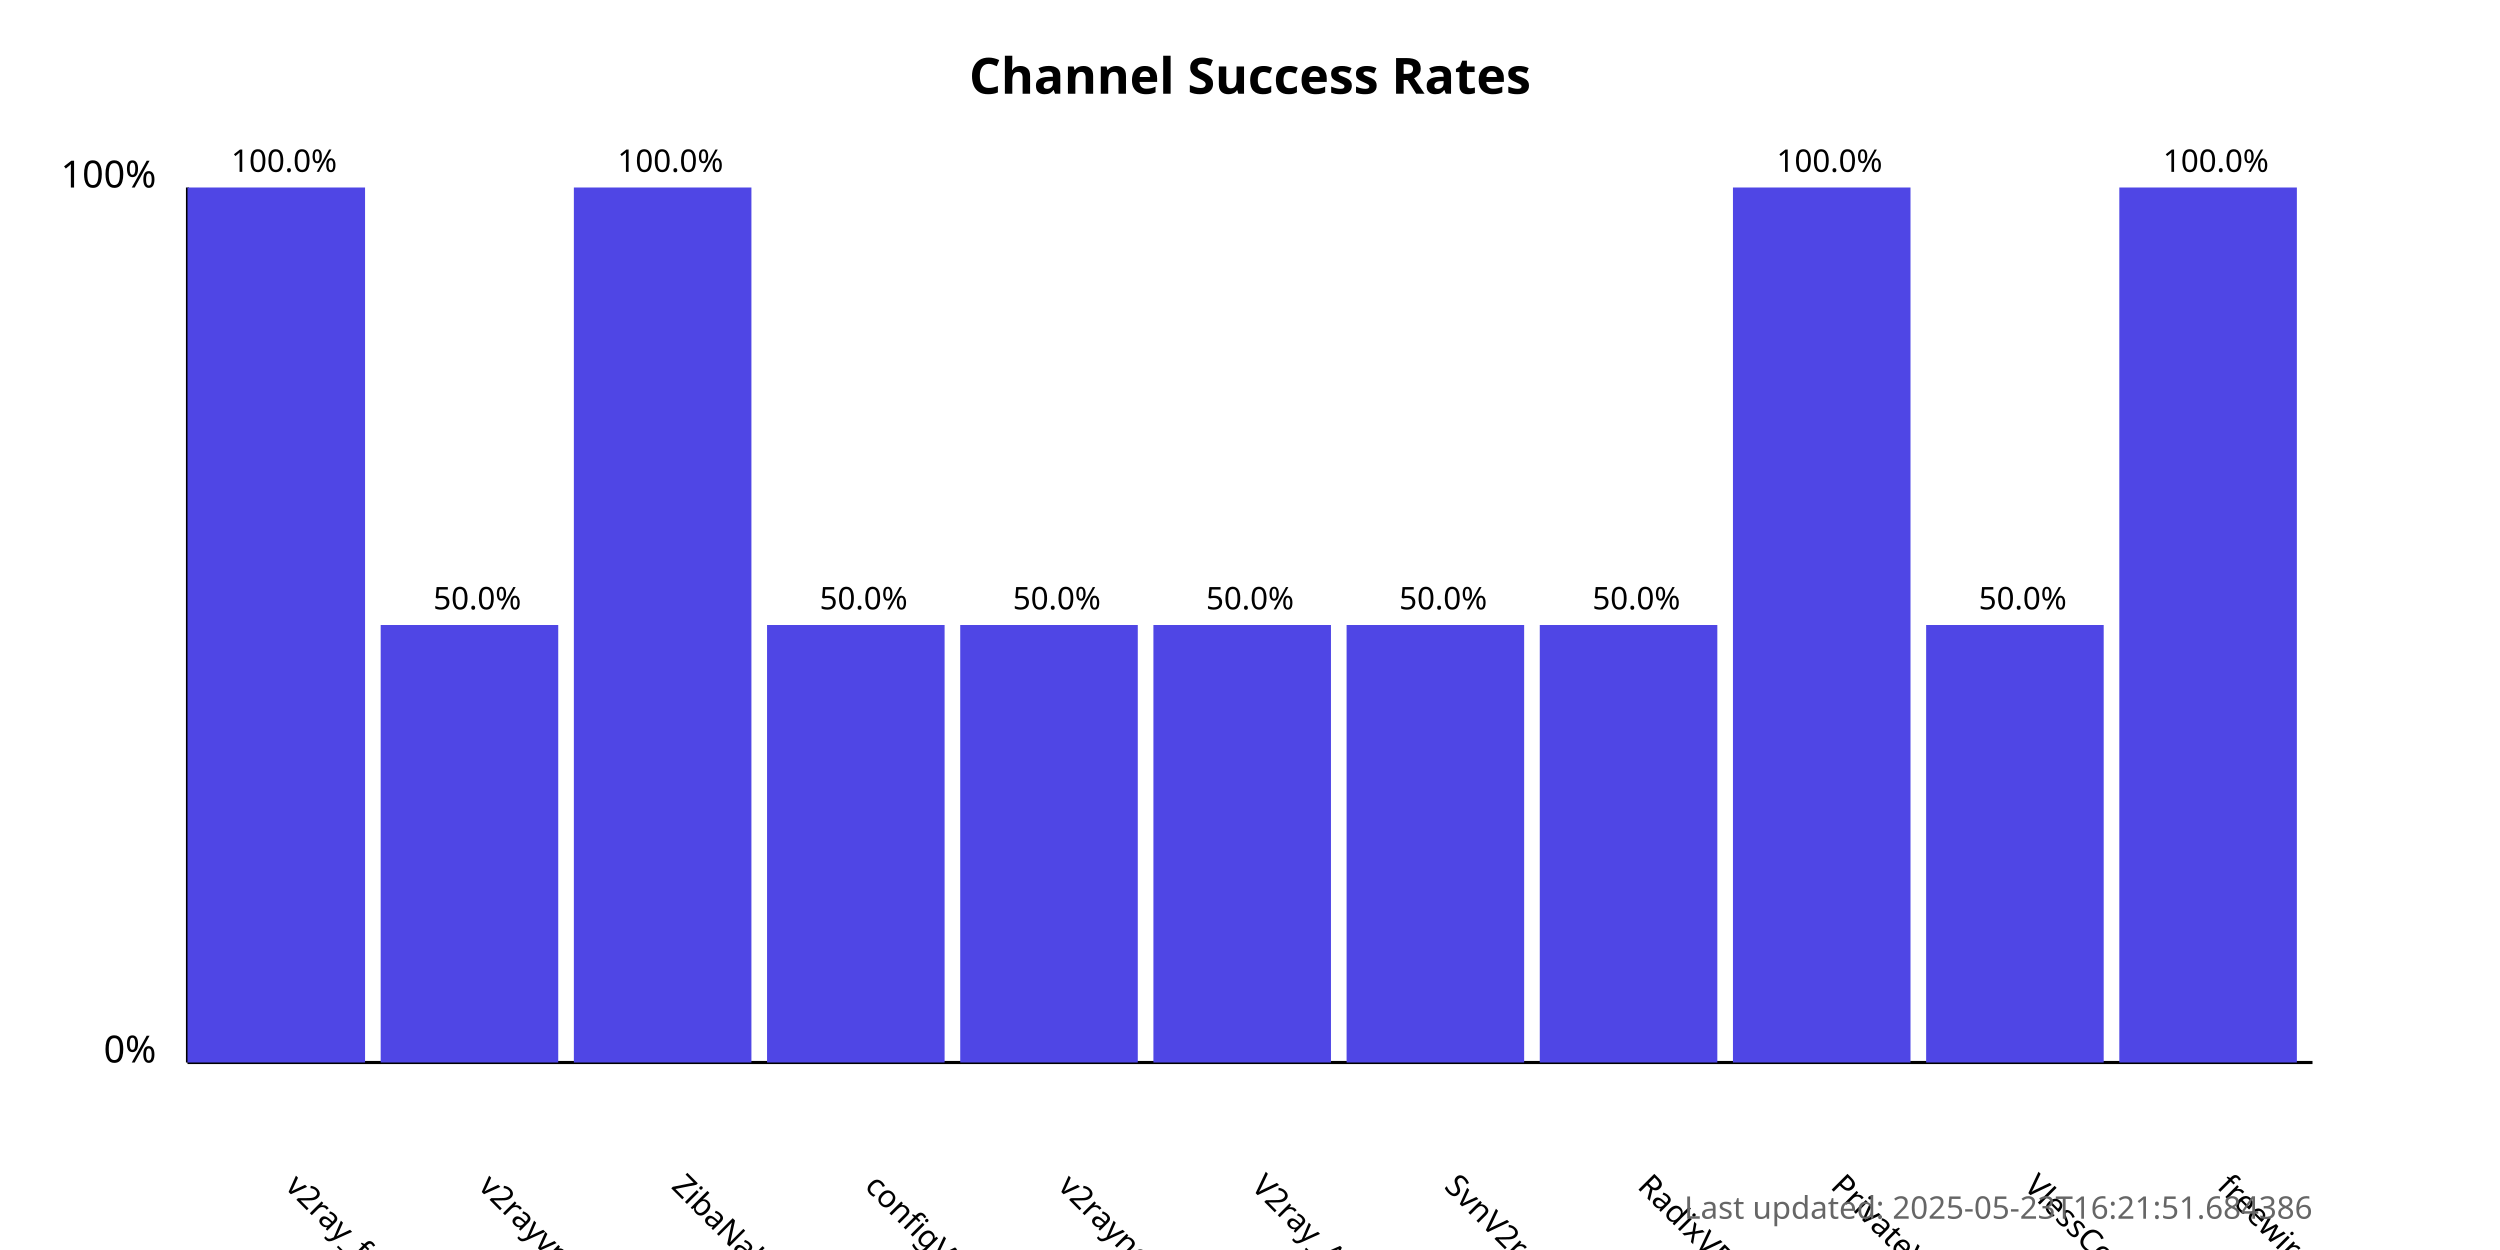
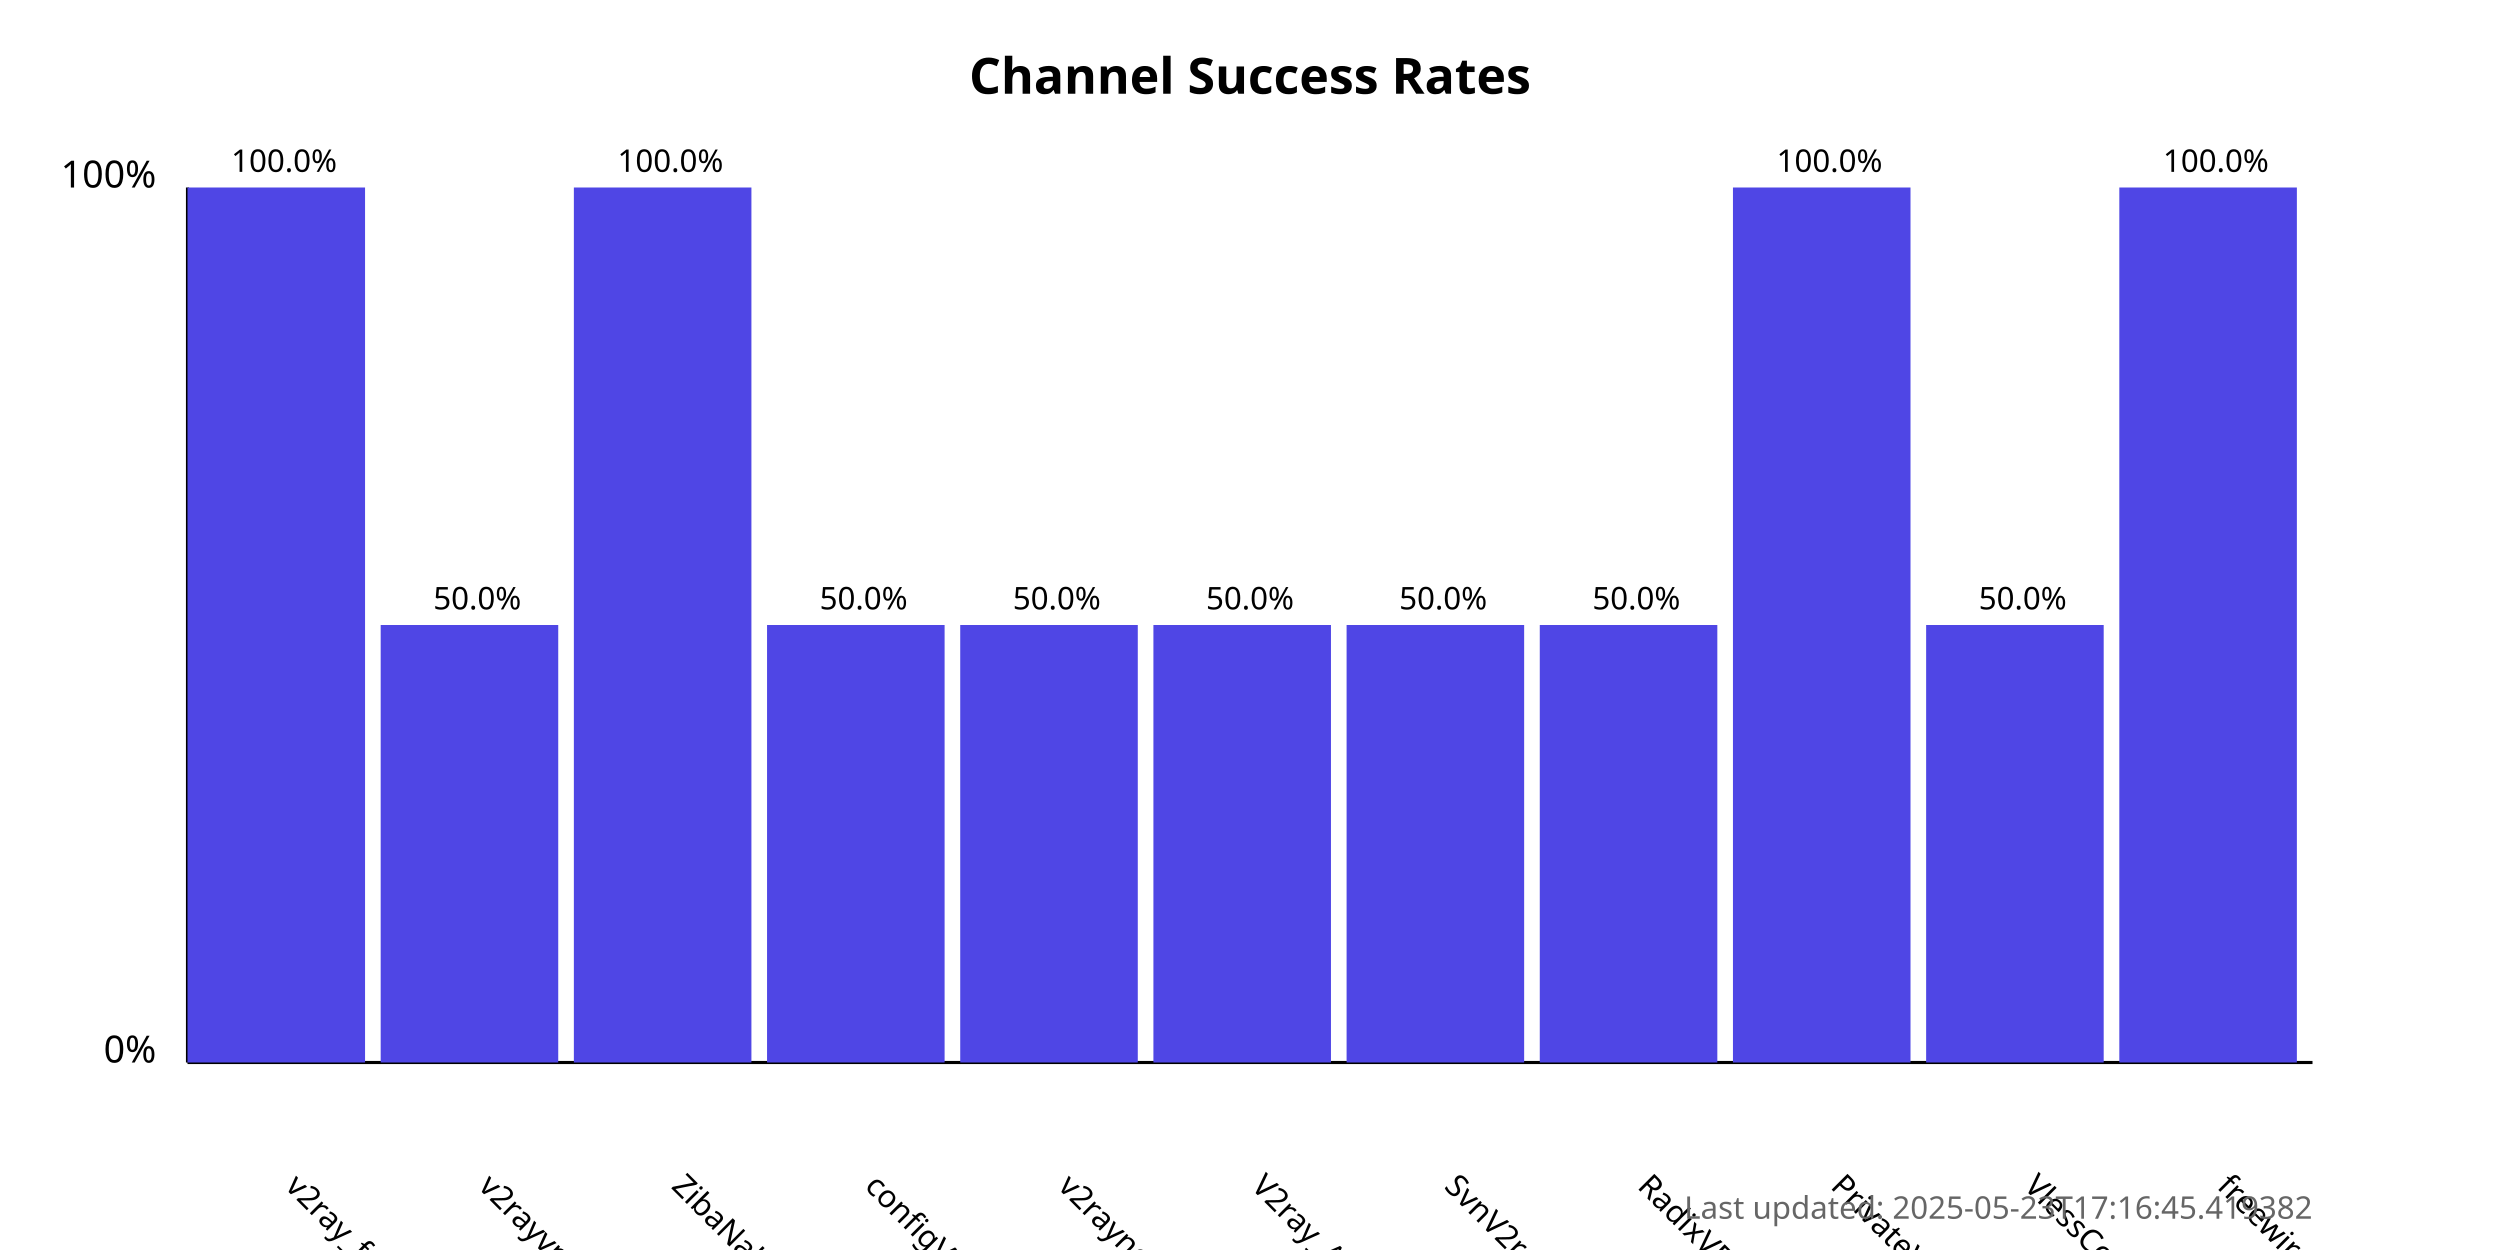
<svg xmlns="http://www.w3.org/2000/svg" width="800" height="400">
  <style>
            .chart-title { font: bold 16px sans-serif; }
            .axis-label { font: 12px sans-serif; }
            .tick-label { font: 10px sans-serif; }
            .bar { fill: #4f46e5; }
            .bar:hover { fill: #6366f1; }
            .timestamp { font: 10px sans-serif; fill: #666; }
        </style>
  <text x="400.0" y="30" text-anchor="middle" class="chart-title">
            Channel Success Rates
        </text>
  <line x1="60" y1="340" x2="60" y2="60" stroke="black" stroke-width="1" />
  <line x1="60" y1="340" x2="740" y2="340" stroke="black" stroke-width="1" />
  <text x="50" y="340" text-anchor="end" class="axis-label">0%</text>
  <text x="50" y="60" text-anchor="end" class="axis-label">100%</text>
  <g>
    <rect x="60" y="60.0" width="56.818" height="280.0" class="bar" />
    <text x="90.909" y="380" transform="rotate(45, 90.90909, 380)" text-anchor="start" class="tick-label">
                v2ray_free_conf
            </text>
    <text x="90.909" y="55.0" text-anchor="middle" class="tick-label">
                100.0%
            </text>
  </g>
  <g>
    <rect x="121.818" y="200.0" width="56.818" height="140.0" class="bar" />
    <text x="152.727" y="380" transform="rotate(45, 152.7273, 380)" text-anchor="start" class="tick-label">
                v2rayvpno
            </text>
    <text x="152.727" y="195.0" text-anchor="middle" class="tick-label">
                50.0%
            </text>
  </g>
  <g>
    <rect x="183.636" y="60.0" width="56.818" height="280.0" class="bar" />
    <text x="214.545" y="380" transform="rotate(45, 214.5455, 380)" text-anchor="start" class="tick-label">
                ZibaNabz
            </text>
    <text x="214.545" y="55.0" text-anchor="middle" class="tick-label">
                100.0%
            </text>
  </g>
  <g>
    <rect x="245.455" y="200.0" width="56.818" height="140.0" class="bar" />
    <text x="276.364" y="380" transform="rotate(45, 276.3636, 380)" text-anchor="start" class="tick-label">
                configV2rayForFree
            </text>
    <text x="276.364" y="195.0" text-anchor="middle" class="tick-label">
                50.0%
            </text>
  </g>
  <g>
    <rect x="307.273" y="200.0" width="56.818" height="140.0" class="bar" />
    <text x="338.182" y="380" transform="rotate(45, 338.1818, 380)" text-anchor="start" class="tick-label">
                v2rayngvpn
            </text>
    <text x="338.182" y="195.0" text-anchor="middle" class="tick-label">
                50.0%
            </text>
  </g>
  <g>
    <rect x="369.091" y="200.0" width="56.818" height="140.0" class="bar" />
    <text x="400.0" y="380" transform="rotate(45, 400.0, 380)" text-anchor="start" class="tick-label">
                V2ray_Alpha
            </text>
    <text x="400.0" y="195.0" text-anchor="middle" class="tick-label">
                50.0%
            </text>
  </g>
  <g>
    <rect x="430.909" y="200.0" width="56.818" height="140.0" class="bar" />
    <text x="461.818" y="380" transform="rotate(45, 461.8182, 380)" text-anchor="start" class="tick-label">
                SvnV2ray
            </text>
    <text x="461.818" y="195.0" text-anchor="middle" class="tick-label">
                50.0%
            </text>
  </g>
  <g>
    <rect x="492.727" y="200.0" width="56.818" height="140.0" class="bar" />
    <text x="523.636" y="380" transform="rotate(45, 523.6364, 380)" text-anchor="start" class="tick-label">
                RadixVPN
            </text>
    <text x="523.636" y="195.0" text-anchor="middle" class="tick-label">
                50.0%
            </text>
  </g>
  <g>
    <rect x="554.545" y="60.0" width="56.818" height="280.0" class="bar" />
    <text x="585.455" y="380" transform="rotate(45, 585.4545, 380)" text-anchor="start" class="tick-label">
                PrivateVPNs
            </text>
    <text x="585.455" y="55.0" text-anchor="middle" class="tick-label">
                100.0%
            </text>
  </g>
  <g>
    <rect x="616.364" y="200.0" width="56.818" height="140.0" class="bar" />
    <text x="647.273" y="380" transform="rotate(45, 647.2727, 380)" text-anchor="start" class="tick-label">
                VlessConfig
            </text>
    <text x="647.273" y="195.0" text-anchor="middle" class="tick-label">
                50.0%
            </text>
  </g>
  <g>
    <rect x="678.182" y="60.0" width="56.818" height="280.0" class="bar" />
    <text x="709.091" y="380" transform="rotate(45, 709.0909, 380)" text-anchor="start" class="tick-label">
                freewireguard
            </text>
    <text x="709.091" y="55.0" text-anchor="middle" class="tick-label">
                100.0%
            </text>
  </g>
  <text x="740" y="390" text-anchor="end" class="timestamp">
-             Last updated: 2025-05-23T16:21:51.684386
+             Last updated: 2025-05-23T17:16:45.419382
        </text>
</svg>
